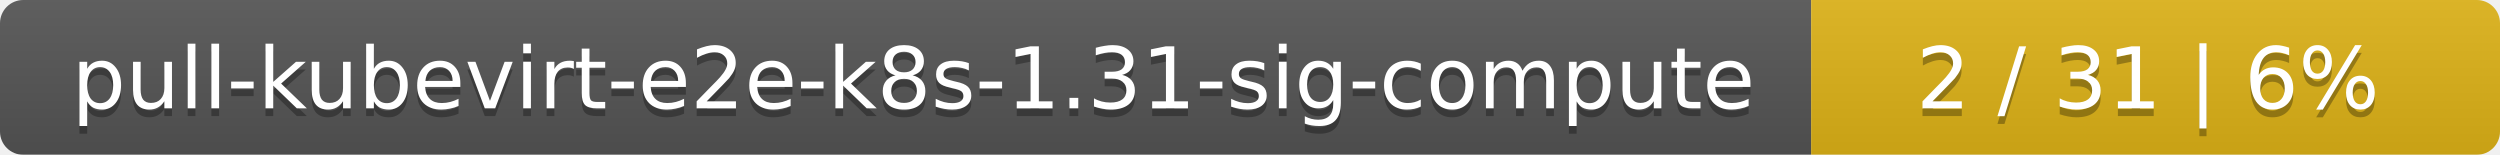
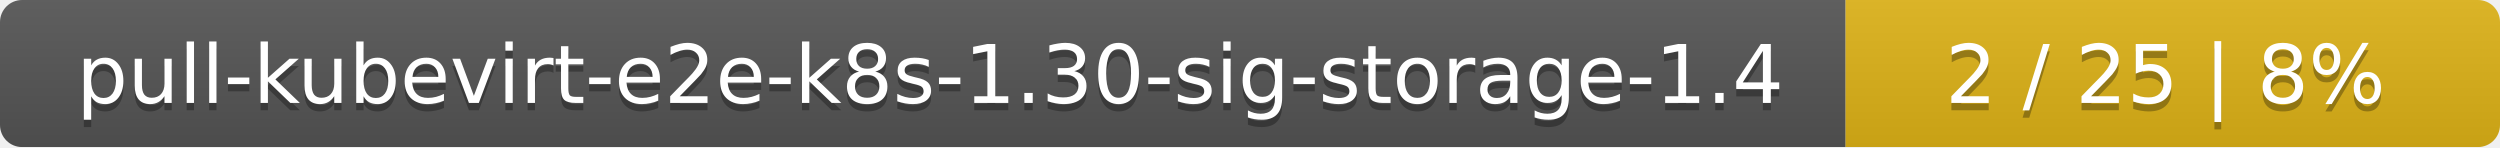
- <svg xmlns="http://www.w3.org/2000/svg" width="323" height="20">
+ <svg xmlns="http://www.w3.org/2000/svg" width="340" height="20">
  <linearGradient id="smooth" x2="0" y2="100%">
    <stop offset="0" stop-color="#bbb" stop-opacity=".1" />
    <stop offset="1" stop-opacity=".1" />
  </linearGradient>
  <mask id="round">
-     <rect width="323" height="20" rx="3" fill="#fff" />
+     <rect width="340" height="20" rx="3" fill="#fff" />
  </mask>
  <g mask="url(#round)">
-     <rect width="234" height="20" fill="#555" />
-     <rect x="234" width="89" height="20" fill="#dfb317" />
-     <rect width="323" height="20" fill="url(#smooth)" />
+     <rect width="251" height="20" fill="#555" />
+     <rect x="251" width="89" height="20" fill="#dfb317" />
+     <rect width="340" height="20" fill="url(#smooth)" />
  </g>
  <g fill="#fff" text-anchor="middle" font-family="DejaVu Sans,Verdana,Geneva,sans-serif" font-size="11">
-     <text x="118" y="15" fill="#010101" fill-opacity=".3">pull-kubevirt-e2e-k8s-1.31-sig-compute</text>
-     <text x="118" y="14">pull-kubevirt-e2e-k8s-1.31-sig-compute</text>
-     <text x="277.5" y="15" fill="#010101" fill-opacity=".3">2 / 31    |    6%</text>
-     <text x="277.5" y="14">2 / 31    |    6%</text>
+     <text x="126.5" y="15" fill="#010101" fill-opacity=".3">pull-kubevirt-e2e-k8s-1.30-sig-storage-1.4</text>
+     <text x="126.5" y="14">pull-kubevirt-e2e-k8s-1.30-sig-storage-1.4</text>
+     <text x="294.5" y="15" fill="#010101" fill-opacity=".3">2 / 25    |    8%</text>
+     <text x="294.5" y="14">2 / 25    |    8%</text>
  </g>
</svg>
